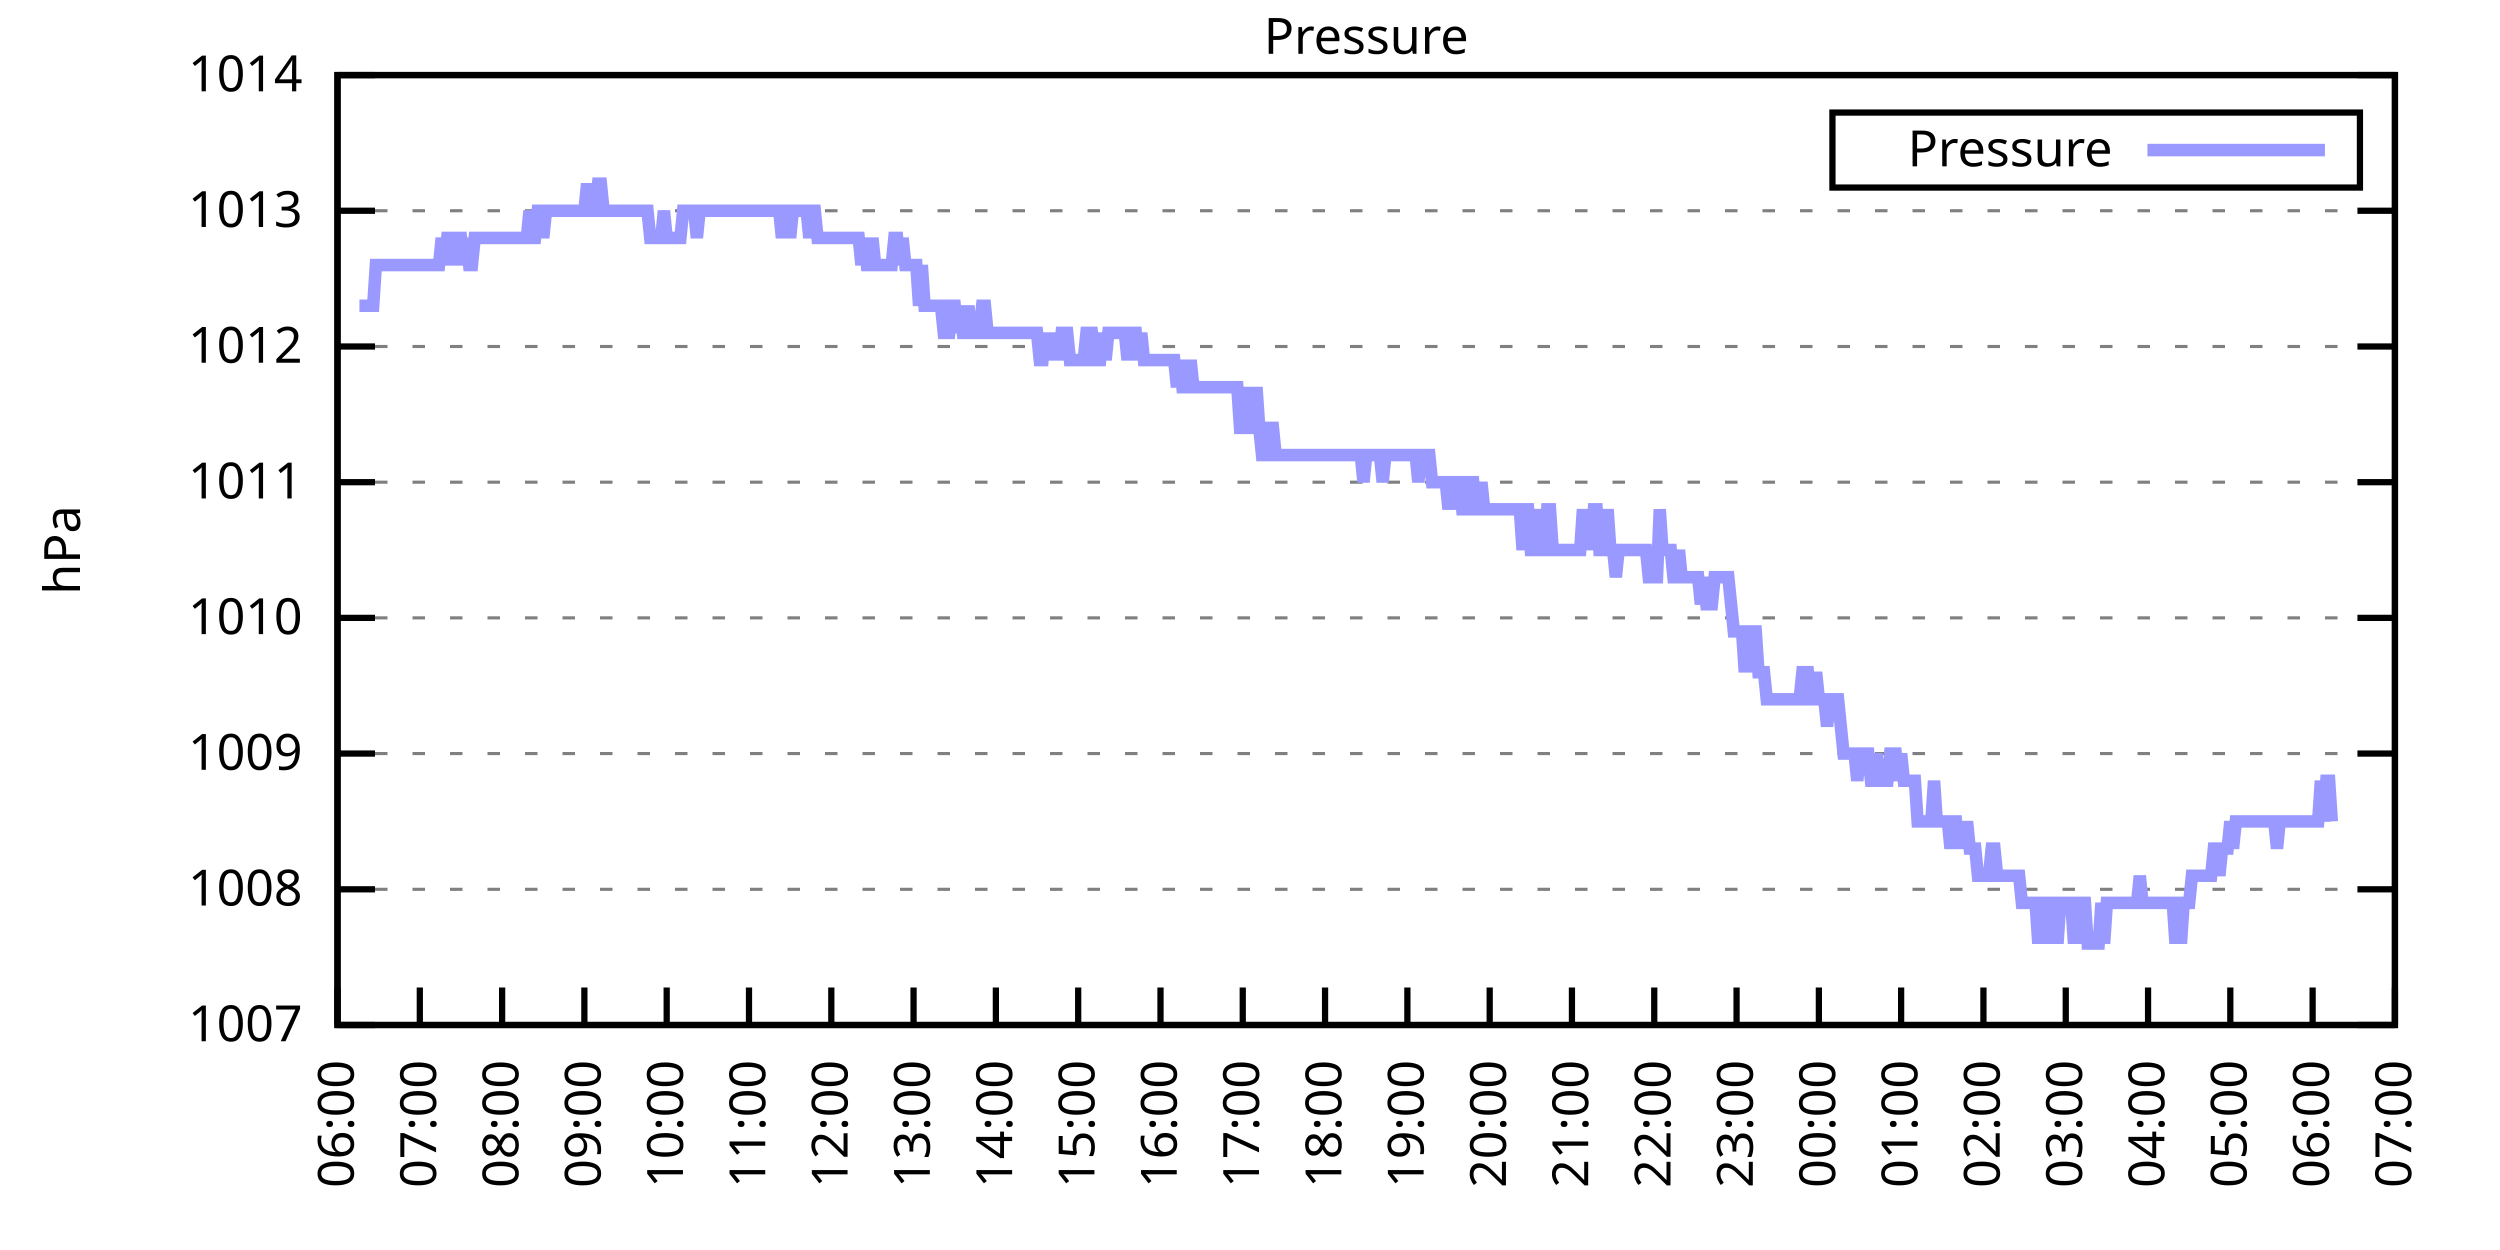
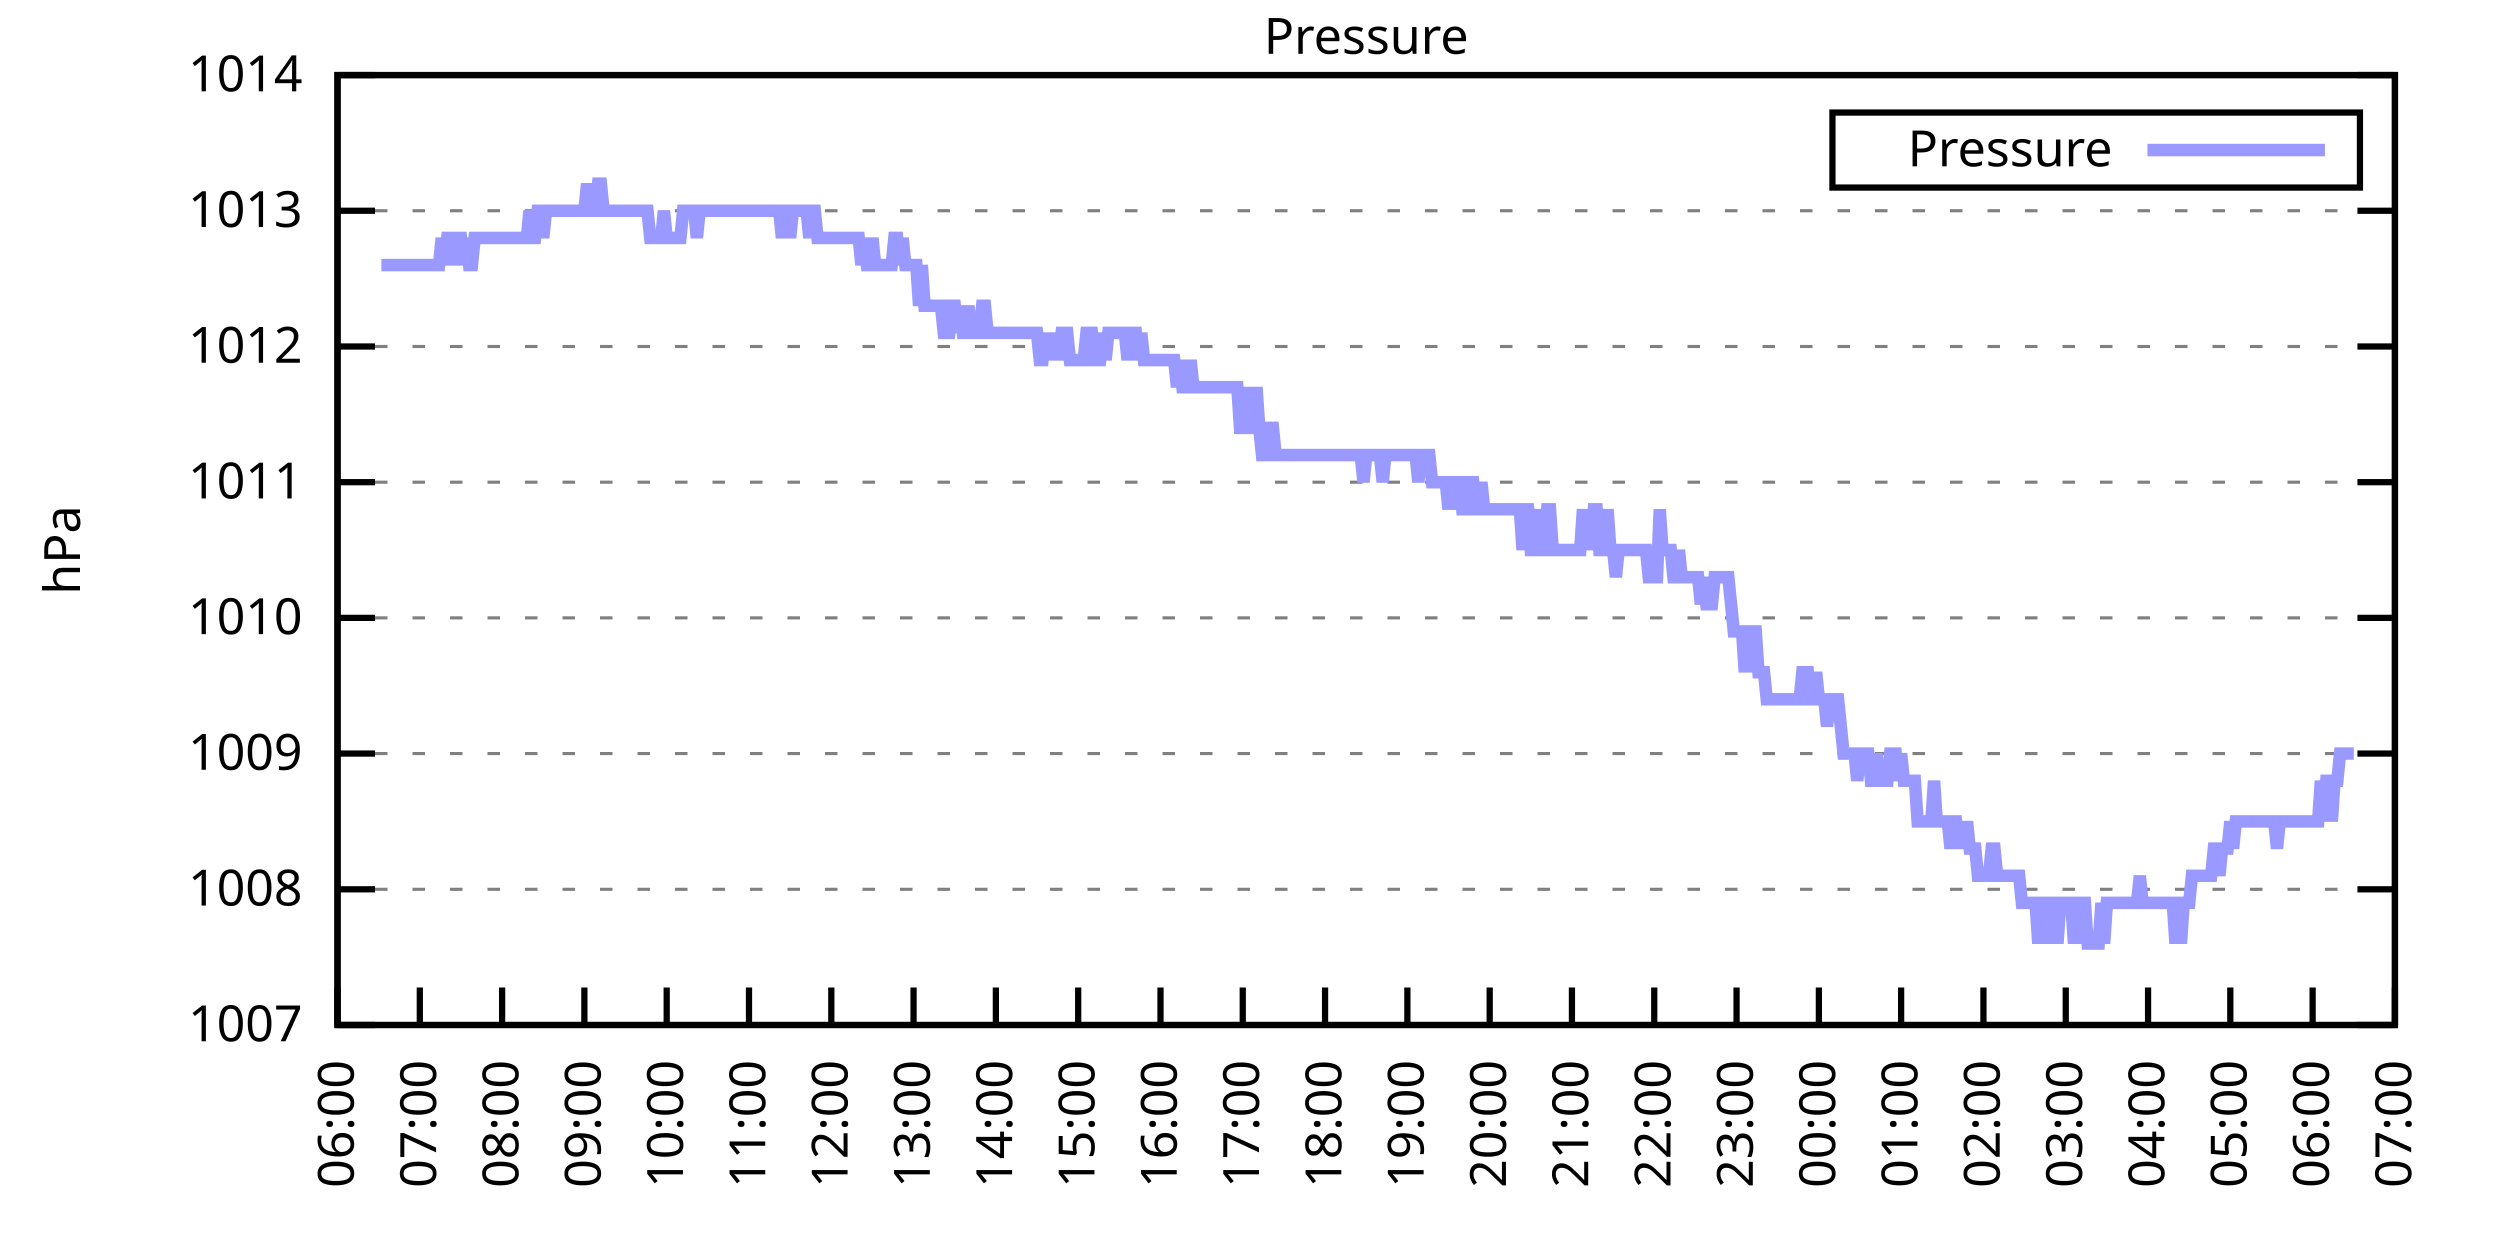
<svg xmlns="http://www.w3.org/2000/svg" xmlns:xlink="http://www.w3.org/1999/xlink" width="400" height="200" viewBox="0 0 400 200">
  <g id="gnuplot_canvas">
    <rect x="0" y="0" width="400" height="200" fill="none" />
    <defs>
      <circle id="gpDot" r="0.5" stroke-width="0.5" stroke="currentColor" />
      <path id="gpPt0" stroke-width="0.333" stroke="currentColor" d="M-1,0 h2 M0,-1 v2" />
      <path id="gpPt1" stroke-width="0.333" stroke="currentColor" d="M-1,-1 L1,1 M1,-1 L-1,1" />
      <path id="gpPt2" stroke-width="0.333" stroke="currentColor" d="M-1,0 L1,0 M0,-1 L0,1 M-1,-1 L1,1 M-1,1 L1,-1" />
      <rect id="gpPt3" stroke-width="0.333" stroke="currentColor" x="-1" y="-1" width="2" height="2" />
      <rect id="gpPt4" stroke-width="0.333" stroke="currentColor" fill="currentColor" x="-1" y="-1" width="2" height="2" />
      <circle id="gpPt5" stroke-width="0.333" stroke="currentColor" cx="0" cy="0" r="1" />
      <use xlink:href="#gpPt5" id="gpPt6" fill="currentColor" stroke="none" />
      <path id="gpPt7" stroke-width="0.333" stroke="currentColor" d="M0,-1.33 L-1.33,0.67 L1.33,0.67 z" />
      <use xlink:href="#gpPt7" id="gpPt8" fill="currentColor" stroke="none" />
      <use xlink:href="#gpPt7" id="gpPt9" stroke="currentColor" transform="rotate(180)" />
      <use xlink:href="#gpPt9" id="gpPt10" fill="currentColor" stroke="none" />
      <use xlink:href="#gpPt3" id="gpPt11" stroke="currentColor" transform="rotate(45)" />
      <use xlink:href="#gpPt11" id="gpPt12" fill="currentColor" stroke="none" />
      <path id="gpPt13" stroke-width="0.333" stroke="currentColor" d="M0,1.330 L1.265,0.411 L0.782,-1.067 L-0.782,-1.076 L-1.265,0.411 z" />
      <use xlink:href="#gpPt13" id="gpPt14" fill="currentColor" stroke="none" />
      <filter id="textbox" filterUnits="objectBoundingBox" x="0" y="0" height="1" width="1">
        <feFlood flood-color="white" flood-opacity="1" result="bgnd" />
        <feComposite in="SourceGraphic" in2="bgnd" operator="atop" />
      </filter>
      <filter id="greybox" filterUnits="objectBoundingBox" x="0" y="0" height="1" width="1">
        <feFlood flood-color="lightgrey" flood-opacity="1" result="grey" />
        <feComposite in="SourceGraphic" in2="grey" operator="atop" />
      </filter>
    </defs>
    <g fill="none" color="white" stroke="currentColor" stroke-width="1.00" stroke-linecap="butt" stroke-linejoin="miter">
</g>
    <g fill="none" color="black" stroke="currentColor" stroke-width="1.00" stroke-linecap="butt" stroke-linejoin="miter">
      <g stroke="none" shape-rendering="crispEdges">
        <polygon fill="rgb(255, 255, 255)" points="54.00,164.00 383.18,164.00 383.18,12.02 54.00,12.02 " />
      </g>
    </g>
    <g fill="none" color="black" stroke="currentColor" stroke-width="1.00" stroke-linecap="butt" stroke-linejoin="miter">
</g>
    <g fill="none" color="black" stroke="black" stroke-width="0.50" stroke-linecap="butt" stroke-linejoin="miter">
</g>
    <g fill="none" color="gray" stroke="currentColor" stroke-width="0.50" stroke-linecap="butt" stroke-linejoin="miter">
      <path stroke="gray" stroke-dasharray="2,4" class="gridline" d="M54.00,164.00 L383.19,164.00  " />
    </g>
    <g fill="none" color="gray" stroke="gray" stroke-width="1.00" stroke-linecap="butt" stroke-linejoin="miter">
</g>
    <g fill="none" color="black" stroke="currentColor" stroke-width="1.00" stroke-linecap="butt" stroke-linejoin="miter">
      <path stroke="black" d="M54.00,164.00 L60.00,164.00 M383.19,164.00 L377.19,164.00  " />
      <g transform="translate(48.40,166.60)" stroke="none" fill="black" font-family="Sans" font-size="8.00" text-anchor="end">
        <text>
          <tspan font-family="Sans"> 1007</tspan>
        </text>
      </g>
    </g>
    <g fill="none" color="black" stroke="currentColor" stroke-width="1.00" stroke-linecap="butt" stroke-linejoin="miter">
</g>
    <g fill="none" color="black" stroke="black" stroke-width="0.50" stroke-linecap="butt" stroke-linejoin="miter">
</g>
    <g fill="none" color="gray" stroke="currentColor" stroke-width="0.50" stroke-linecap="butt" stroke-linejoin="miter">
      <path stroke="gray" stroke-dasharray="2,4" class="gridline" d="M54.00,142.29 L383.19,142.29  " />
    </g>
    <g fill="none" color="gray" stroke="gray" stroke-width="1.00" stroke-linecap="butt" stroke-linejoin="miter">
</g>
    <g fill="none" color="black" stroke="currentColor" stroke-width="1.00" stroke-linecap="butt" stroke-linejoin="miter">
      <path stroke="black" d="M54.00,142.29 L60.00,142.29 M383.19,142.29 L377.19,142.29  " />
      <g transform="translate(48.40,144.89)" stroke="none" fill="black" font-family="Sans" font-size="8.00" text-anchor="end">
        <text>
          <tspan font-family="Sans"> 1008</tspan>
        </text>
      </g>
    </g>
    <g fill="none" color="black" stroke="currentColor" stroke-width="1.00" stroke-linecap="butt" stroke-linejoin="miter">
</g>
    <g fill="none" color="black" stroke="black" stroke-width="0.50" stroke-linecap="butt" stroke-linejoin="miter">
</g>
    <g fill="none" color="gray" stroke="currentColor" stroke-width="0.50" stroke-linecap="butt" stroke-linejoin="miter">
      <path stroke="gray" stroke-dasharray="2,4" class="gridline" d="M54.00,120.57 L383.19,120.57  " />
    </g>
    <g fill="none" color="gray" stroke="gray" stroke-width="1.00" stroke-linecap="butt" stroke-linejoin="miter">
</g>
    <g fill="none" color="black" stroke="currentColor" stroke-width="1.00" stroke-linecap="butt" stroke-linejoin="miter">
      <path stroke="black" d="M54.00,120.57 L60.00,120.57 M383.19,120.57 L377.19,120.57  " />
      <g transform="translate(48.40,123.17)" stroke="none" fill="black" font-family="Sans" font-size="8.00" text-anchor="end">
        <text>
          <tspan font-family="Sans"> 1009</tspan>
        </text>
      </g>
    </g>
    <g fill="none" color="black" stroke="currentColor" stroke-width="1.00" stroke-linecap="butt" stroke-linejoin="miter">
</g>
    <g fill="none" color="black" stroke="black" stroke-width="0.50" stroke-linecap="butt" stroke-linejoin="miter">
</g>
    <g fill="none" color="gray" stroke="currentColor" stroke-width="0.50" stroke-linecap="butt" stroke-linejoin="miter">
      <path stroke="gray" stroke-dasharray="2,4" class="gridline" d="M54.00,98.86 L383.19,98.86  " />
    </g>
    <g fill="none" color="gray" stroke="gray" stroke-width="1.00" stroke-linecap="butt" stroke-linejoin="miter">
</g>
    <g fill="none" color="black" stroke="currentColor" stroke-width="1.00" stroke-linecap="butt" stroke-linejoin="miter">
      <path stroke="black" d="M54.00,98.86 L60.00,98.86 M383.19,98.86 L377.19,98.86  " />
      <g transform="translate(48.40,101.46)" stroke="none" fill="black" font-family="Sans" font-size="8.00" text-anchor="end">
        <text>
          <tspan font-family="Sans"> 1010</tspan>
        </text>
      </g>
    </g>
    <g fill="none" color="black" stroke="currentColor" stroke-width="1.00" stroke-linecap="butt" stroke-linejoin="miter">
</g>
    <g fill="none" color="black" stroke="black" stroke-width="0.50" stroke-linecap="butt" stroke-linejoin="miter">
</g>
    <g fill="none" color="gray" stroke="currentColor" stroke-width="0.50" stroke-linecap="butt" stroke-linejoin="miter">
      <path stroke="gray" stroke-dasharray="2,4" class="gridline" d="M54.00,77.15 L383.19,77.15  " />
    </g>
    <g fill="none" color="gray" stroke="gray" stroke-width="1.00" stroke-linecap="butt" stroke-linejoin="miter">
</g>
    <g fill="none" color="black" stroke="currentColor" stroke-width="1.00" stroke-linecap="butt" stroke-linejoin="miter">
      <path stroke="black" d="M54.00,77.15 L60.00,77.15 M383.19,77.15 L377.19,77.15  " />
      <g transform="translate(48.40,79.75)" stroke="none" fill="black" font-family="Sans" font-size="8.00" text-anchor="end">
        <text>
          <tspan font-family="Sans"> 1011</tspan>
        </text>
      </g>
    </g>
    <g fill="none" color="black" stroke="currentColor" stroke-width="1.00" stroke-linecap="butt" stroke-linejoin="miter">
</g>
    <g fill="none" color="black" stroke="black" stroke-width="0.50" stroke-linecap="butt" stroke-linejoin="miter">
</g>
    <g fill="none" color="gray" stroke="currentColor" stroke-width="0.50" stroke-linecap="butt" stroke-linejoin="miter">
      <path stroke="gray" stroke-dasharray="2,4" class="gridline" d="M54.00,55.44 L383.19,55.44  " />
    </g>
    <g fill="none" color="gray" stroke="gray" stroke-width="1.00" stroke-linecap="butt" stroke-linejoin="miter">
</g>
    <g fill="none" color="black" stroke="currentColor" stroke-width="1.00" stroke-linecap="butt" stroke-linejoin="miter">
      <path stroke="black" d="M54.00,55.44 L60.00,55.44 M383.19,55.44 L377.19,55.44  " />
      <g transform="translate(48.40,58.04)" stroke="none" fill="black" font-family="Sans" font-size="8.00" text-anchor="end">
        <text>
          <tspan font-family="Sans"> 1012</tspan>
        </text>
      </g>
    </g>
    <g fill="none" color="black" stroke="currentColor" stroke-width="1.00" stroke-linecap="butt" stroke-linejoin="miter">
</g>
    <g fill="none" color="black" stroke="black" stroke-width="0.50" stroke-linecap="butt" stroke-linejoin="miter">
</g>
    <g fill="none" color="gray" stroke="currentColor" stroke-width="0.50" stroke-linecap="butt" stroke-linejoin="miter">
      <path stroke="gray" stroke-dasharray="2,4" class="gridline" d="M54.00,33.72 L383.19,33.72  " />
    </g>
    <g fill="none" color="gray" stroke="gray" stroke-width="1.00" stroke-linecap="butt" stroke-linejoin="miter">
</g>
    <g fill="none" color="black" stroke="currentColor" stroke-width="1.00" stroke-linecap="butt" stroke-linejoin="miter">
      <path stroke="black" d="M54.00,33.72 L60.00,33.72 M383.19,33.72 L377.19,33.72  " />
      <g transform="translate(48.40,36.32)" stroke="none" fill="black" font-family="Sans" font-size="8.00" text-anchor="end">
        <text>
          <tspan font-family="Sans"> 1013</tspan>
        </text>
      </g>
    </g>
    <g fill="none" color="black" stroke="currentColor" stroke-width="1.00" stroke-linecap="butt" stroke-linejoin="miter">
</g>
    <g fill="none" color="black" stroke="black" stroke-width="0.50" stroke-linecap="butt" stroke-linejoin="miter">
</g>
    <g fill="none" color="gray" stroke="currentColor" stroke-width="0.50" stroke-linecap="butt" stroke-linejoin="miter">
      <path stroke="gray" stroke-dasharray="2,4" class="gridline" d="M54.00,12.01 L383.19,12.01  " />
    </g>
    <g fill="none" color="gray" stroke="gray" stroke-width="1.00" stroke-linecap="butt" stroke-linejoin="miter">
</g>
    <g fill="none" color="black" stroke="currentColor" stroke-width="1.00" stroke-linecap="butt" stroke-linejoin="miter">
      <path stroke="black" d="M54.00,12.01 L60.00,12.01 M383.19,12.01 L377.19,12.01  " />
      <g transform="translate(48.40,14.61)" stroke="none" fill="black" font-family="Sans" font-size="8.00" text-anchor="end">
        <text>
          <tspan font-family="Sans"> 1014</tspan>
        </text>
      </g>
    </g>
    <g fill="none" color="black" stroke="currentColor" stroke-width="1.00" stroke-linecap="butt" stroke-linejoin="miter">
      <path stroke="black" d="M54.00,164.00 L54.00,158.00  " />
      <g transform="translate(56.60,169.60) rotate(270.00)" stroke="none" fill="black" font-family="Sans" font-size="8.00" text-anchor="end">
        <text>
          <tspan font-family="Sans">06:00</tspan>
        </text>
      </g>
    </g>
    <g fill="none" color="black" stroke="currentColor" stroke-width="1.00" stroke-linecap="butt" stroke-linejoin="miter">
      <path stroke="black" d="M67.17,164.00 L67.17,158.00  " />
      <g transform="translate(69.77,169.60) rotate(270.00)" stroke="none" fill="black" font-family="Sans" font-size="8.00" text-anchor="end">
        <text>
          <tspan font-family="Sans">07:00</tspan>
        </text>
      </g>
    </g>
    <g fill="none" color="black" stroke="currentColor" stroke-width="1.00" stroke-linecap="butt" stroke-linejoin="miter">
      <path stroke="black" d="M80.34,164.00 L80.34,158.00  " />
      <g transform="translate(82.94,169.60) rotate(270.00)" stroke="none" fill="black" font-family="Sans" font-size="8.00" text-anchor="end">
        <text>
          <tspan font-family="Sans">08:00</tspan>
        </text>
      </g>
    </g>
    <g fill="none" color="black" stroke="currentColor" stroke-width="1.00" stroke-linecap="butt" stroke-linejoin="miter">
      <path stroke="black" d="M93.50,164.00 L93.50,158.00  " />
      <g transform="translate(96.10,169.60) rotate(270.00)" stroke="none" fill="black" font-family="Sans" font-size="8.00" text-anchor="end">
        <text>
          <tspan font-family="Sans">09:00</tspan>
        </text>
      </g>
    </g>
    <g fill="none" color="black" stroke="currentColor" stroke-width="1.00" stroke-linecap="butt" stroke-linejoin="miter">
      <path stroke="black" d="M106.67,164.00 L106.67,158.00  " />
      <g transform="translate(109.27,169.60) rotate(270.00)" stroke="none" fill="black" font-family="Sans" font-size="8.00" text-anchor="end">
        <text>
          <tspan font-family="Sans">10:00</tspan>
        </text>
      </g>
    </g>
    <g fill="none" color="black" stroke="currentColor" stroke-width="1.00" stroke-linecap="butt" stroke-linejoin="miter">
      <path stroke="black" d="M119.84,164.00 L119.84,158.00  " />
      <g transform="translate(122.44,169.60) rotate(270.00)" stroke="none" fill="black" font-family="Sans" font-size="8.00" text-anchor="end">
        <text>
          <tspan font-family="Sans">11:00</tspan>
        </text>
      </g>
    </g>
    <g fill="none" color="black" stroke="currentColor" stroke-width="1.00" stroke-linecap="butt" stroke-linejoin="miter">
      <path stroke="black" d="M133.01,164.00 L133.01,158.00  " />
      <g transform="translate(135.61,169.60) rotate(270.00)" stroke="none" fill="black" font-family="Sans" font-size="8.00" text-anchor="end">
        <text>
          <tspan font-family="Sans">12:00</tspan>
        </text>
      </g>
    </g>
    <g fill="none" color="black" stroke="currentColor" stroke-width="1.00" stroke-linecap="butt" stroke-linejoin="miter">
      <path stroke="black" d="M146.17,164.00 L146.17,158.00  " />
      <g transform="translate(148.77,169.60) rotate(270.00)" stroke="none" fill="black" font-family="Sans" font-size="8.00" text-anchor="end">
        <text>
          <tspan font-family="Sans">13:00</tspan>
        </text>
      </g>
    </g>
    <g fill="none" color="black" stroke="currentColor" stroke-width="1.00" stroke-linecap="butt" stroke-linejoin="miter">
      <path stroke="black" d="M159.34,164.00 L159.34,158.00  " />
      <g transform="translate(161.94,169.60) rotate(270.00)" stroke="none" fill="black" font-family="Sans" font-size="8.00" text-anchor="end">
        <text>
          <tspan font-family="Sans">14:00</tspan>
        </text>
      </g>
    </g>
    <g fill="none" color="black" stroke="currentColor" stroke-width="1.00" stroke-linecap="butt" stroke-linejoin="miter">
      <path stroke="black" d="M172.51,164.00 L172.51,158.00  " />
      <g transform="translate(175.11,169.60) rotate(270.00)" stroke="none" fill="black" font-family="Sans" font-size="8.00" text-anchor="end">
        <text>
          <tspan font-family="Sans">15:00</tspan>
        </text>
      </g>
    </g>
    <g fill="none" color="black" stroke="currentColor" stroke-width="1.00" stroke-linecap="butt" stroke-linejoin="miter">
      <path stroke="black" d="M185.68,164.00 L185.68,158.00  " />
      <g transform="translate(188.28,169.60) rotate(270.00)" stroke="none" fill="black" font-family="Sans" font-size="8.00" text-anchor="end">
        <text>
          <tspan font-family="Sans">16:00</tspan>
        </text>
      </g>
    </g>
    <g fill="none" color="black" stroke="currentColor" stroke-width="1.00" stroke-linecap="butt" stroke-linejoin="miter">
      <path stroke="black" d="M198.84,164.00 L198.84,158.00  " />
      <g transform="translate(201.44,169.60) rotate(270.00)" stroke="none" fill="black" font-family="Sans" font-size="8.00" text-anchor="end">
        <text>
          <tspan font-family="Sans">17:00</tspan>
        </text>
      </g>
    </g>
    <g fill="none" color="black" stroke="currentColor" stroke-width="1.00" stroke-linecap="butt" stroke-linejoin="miter">
      <path stroke="black" d="M212.01,164.00 L212.01,158.00  " />
      <g transform="translate(214.61,169.60) rotate(270.00)" stroke="none" fill="black" font-family="Sans" font-size="8.00" text-anchor="end">
        <text>
          <tspan font-family="Sans">18:00</tspan>
        </text>
      </g>
    </g>
    <g fill="none" color="black" stroke="currentColor" stroke-width="1.00" stroke-linecap="butt" stroke-linejoin="miter">
      <path stroke="black" d="M225.18,164.00 L225.18,158.00  " />
      <g transform="translate(227.78,169.60) rotate(270.00)" stroke="none" fill="black" font-family="Sans" font-size="8.00" text-anchor="end">
        <text>
          <tspan font-family="Sans">19:00</tspan>
        </text>
      </g>
    </g>
    <g fill="none" color="black" stroke="currentColor" stroke-width="1.00" stroke-linecap="butt" stroke-linejoin="miter">
      <path stroke="black" d="M238.35,164.00 L238.35,158.00  " />
      <g transform="translate(240.95,169.60) rotate(270.00)" stroke="none" fill="black" font-family="Sans" font-size="8.00" text-anchor="end">
        <text>
          <tspan font-family="Sans">20:00</tspan>
        </text>
      </g>
    </g>
    <g fill="none" color="black" stroke="currentColor" stroke-width="1.00" stroke-linecap="butt" stroke-linejoin="miter">
      <path stroke="black" d="M251.51,164.00 L251.51,158.00  " />
      <g transform="translate(254.11,169.60) rotate(270.00)" stroke="none" fill="black" font-family="Sans" font-size="8.00" text-anchor="end">
        <text>
          <tspan font-family="Sans">21:00</tspan>
        </text>
      </g>
    </g>
    <g fill="none" color="black" stroke="currentColor" stroke-width="1.00" stroke-linecap="butt" stroke-linejoin="miter">
      <path stroke="black" d="M264.68,164.00 L264.68,158.00  " />
      <g transform="translate(267.28,169.60) rotate(270.00)" stroke="none" fill="black" font-family="Sans" font-size="8.00" text-anchor="end">
        <text>
          <tspan font-family="Sans">22:00</tspan>
        </text>
      </g>
    </g>
    <g fill="none" color="black" stroke="currentColor" stroke-width="1.00" stroke-linecap="butt" stroke-linejoin="miter">
      <path stroke="black" d="M277.85,164.00 L277.85,158.00  " />
      <g transform="translate(280.45,169.60) rotate(270.00)" stroke="none" fill="black" font-family="Sans" font-size="8.00" text-anchor="end">
        <text>
          <tspan font-family="Sans">23:00</tspan>
        </text>
      </g>
    </g>
    <g fill="none" color="black" stroke="currentColor" stroke-width="1.00" stroke-linecap="butt" stroke-linejoin="miter">
      <path stroke="black" d="M291.02,164.00 L291.02,158.00  " />
      <g transform="translate(293.62,169.60) rotate(270.00)" stroke="none" fill="black" font-family="Sans" font-size="8.00" text-anchor="end">
        <text>
          <tspan font-family="Sans">00:00</tspan>
        </text>
      </g>
    </g>
    <g fill="none" color="black" stroke="currentColor" stroke-width="1.00" stroke-linecap="butt" stroke-linejoin="miter">
      <path stroke="black" d="M304.18,164.00 L304.18,158.00  " />
      <g transform="translate(306.78,169.60) rotate(270.00)" stroke="none" fill="black" font-family="Sans" font-size="8.00" text-anchor="end">
        <text>
          <tspan font-family="Sans">01:00</tspan>
        </text>
      </g>
    </g>
    <g fill="none" color="black" stroke="currentColor" stroke-width="1.00" stroke-linecap="butt" stroke-linejoin="miter">
      <path stroke="black" d="M317.35,164.00 L317.35,158.00  " />
      <g transform="translate(319.95,169.60) rotate(270.00)" stroke="none" fill="black" font-family="Sans" font-size="8.00" text-anchor="end">
        <text>
          <tspan font-family="Sans">02:00</tspan>
        </text>
      </g>
    </g>
    <g fill="none" color="black" stroke="currentColor" stroke-width="1.00" stroke-linecap="butt" stroke-linejoin="miter">
      <path stroke="black" d="M330.52,164.00 L330.52,158.00  " />
      <g transform="translate(333.12,169.60) rotate(270.00)" stroke="none" fill="black" font-family="Sans" font-size="8.00" text-anchor="end">
        <text>
          <tspan font-family="Sans">03:00</tspan>
        </text>
      </g>
    </g>
    <g fill="none" color="black" stroke="currentColor" stroke-width="1.00" stroke-linecap="butt" stroke-linejoin="miter">
      <path stroke="black" d="M343.69,164.00 L343.69,158.00  " />
      <g transform="translate(346.29,169.60) rotate(270.00)" stroke="none" fill="black" font-family="Sans" font-size="8.00" text-anchor="end">
        <text>
          <tspan font-family="Sans">04:00</tspan>
        </text>
      </g>
    </g>
    <g fill="none" color="black" stroke="currentColor" stroke-width="1.00" stroke-linecap="butt" stroke-linejoin="miter">
      <path stroke="black" d="M356.85,164.00 L356.85,158.00  " />
      <g transform="translate(359.45,169.60) rotate(270.00)" stroke="none" fill="black" font-family="Sans" font-size="8.00" text-anchor="end">
        <text>
          <tspan font-family="Sans">05:00</tspan>
        </text>
      </g>
    </g>
    <g fill="none" color="black" stroke="currentColor" stroke-width="1.00" stroke-linecap="butt" stroke-linejoin="miter">
      <path stroke="black" d="M370.02,164.00 L370.02,158.00  " />
      <g transform="translate(372.62,169.60) rotate(270.00)" stroke="none" fill="black" font-family="Sans" font-size="8.00" text-anchor="end">
        <text>
          <tspan font-family="Sans">06:00</tspan>
        </text>
      </g>
    </g>
    <g fill="none" color="black" stroke="currentColor" stroke-width="1.00" stroke-linecap="butt" stroke-linejoin="miter">
      <path stroke="black" d="M383.19,164.00 L383.19,158.00  " />
      <g transform="translate(385.79,169.60) rotate(270.00)" stroke="none" fill="black" font-family="Sans" font-size="8.00" text-anchor="end">
        <text>
          <tspan font-family="Sans">07:00</tspan>
        </text>
      </g>
    </g>
    <g fill="none" color="black" stroke="currentColor" stroke-width="1.00" stroke-linecap="butt" stroke-linejoin="miter">
</g>
    <g fill="none" color="black" stroke="currentColor" stroke-width="1.00" stroke-linecap="butt" stroke-linejoin="miter">
      <path stroke="black" d="M54.00,12.01 L54.00,164.00 L383.19,164.00 L383.19,12.01 L54.00,12.01 Z  " />
    </g>
    <g fill="none" color="black" stroke="currentColor" stroke-width="1.00" stroke-linecap="butt" stroke-linejoin="miter">
</g>
    <g fill="none" color="black" stroke="currentColor" stroke-width="1.00" stroke-linecap="butt" stroke-linejoin="miter">
      <path stroke="black" d="M293.19,30.01 L293.19,18.01 L377.59,18.01 L377.59,30.01 L293.19,30.01 Z  " />
    </g>
    <g id="Pressure_plot_1">
      <g fill="none" color="white" stroke="black" stroke-width="2.00" stroke-linecap="butt" stroke-linejoin="miter">
</g>
      <g fill="none" color="black" stroke="currentColor" stroke-width="2.00" stroke-linecap="butt" stroke-linejoin="miter">
        <g transform="translate(337.99,26.61)" stroke="none" fill="black" font-family="Sans" font-size="8.00" text-anchor="end">
          <text>
            <tspan font-family="Sans">Pressure</tspan>
          </text>
        </g>
      </g>
      <g fill="none" color="black" stroke="currentColor" stroke-width="2.00" stroke-linecap="butt" stroke-linejoin="miter">
-         <path stroke="rgb(153, 153, 255)" d="M343.59,24.01 L371.99,24.01 M57.51,48.92 L57.95,48.92 L58.39,48.92 L58.83,48.92 L59.27,48.92 L59.71,48.92   L60.14,42.41 L60.58,42.41 L61.02,42.41 L61.46,42.41 L61.90,42.41 L62.34,42.41 L62.78,42.41 L63.22,42.41   L63.66,42.41 L64.10,42.41 L64.53,42.41 L64.97,42.41 L65.41,42.41 L65.85,42.41 L66.29,42.41 L66.73,42.41   L67.17,42.41 L67.61,42.41 L68.05,42.41 L68.48,42.41 L68.92,42.41 L69.36,42.41 L69.80,42.41 L70.24,42.41   L70.68,38.07 L71.12,42.41 L71.56,38.07 L72.00,38.07 L72.43,38.07 L72.87,42.41 L73.31,38.07 L73.75,38.07   L74.19,42.41 L74.63,38.07 L75.07,42.41 L75.51,42.41 L75.95,38.07 L76.38,38.07 L76.82,38.07 L77.26,38.07   L77.70,38.07 L78.14,38.07 L78.58,38.07 L79.02,38.07 L79.46,38.07 L79.90,38.07 L80.34,38.07 L80.77,38.07   L81.21,38.07 L81.65,38.07 L82.09,38.07 L82.53,38.07 L82.97,38.07 L83.41,38.07 L83.85,38.07 L84.29,38.07   L84.72,33.72 L85.16,38.07 L85.60,38.07 L86.04,33.72 L86.48,33.72 L86.92,38.07 L87.36,33.72 L87.80,33.72   L88.24,33.72 L88.67,33.72 L89.11,33.72 L89.55,33.72 L89.99,33.72 L90.43,33.72 L90.87,33.72 L91.31,33.72   L91.75,33.72 L92.19,33.72 L92.62,33.72 L93.06,33.72 L93.50,33.72 L93.94,29.38 L94.38,33.72 L94.82,33.72   L95.26,33.72 L95.70,29.38 L96.14,29.38 L96.58,33.72 L97.01,33.72 L97.45,33.72 L97.89,33.72 L98.33,33.72   L98.77,33.72 L99.21,33.72 L99.65,33.72 L100.09,33.72 L100.53,33.72 L100.96,33.72 L101.40,33.72 L101.84,33.72   L102.28,33.72 L102.72,33.72 L103.16,33.72 L103.60,33.72 L104.04,38.07 L104.48,38.07 L104.91,38.07 L105.35,38.07   L105.79,38.07 L106.23,33.72 L106.67,38.07 L107.11,38.07 L107.55,38.07 L107.99,38.07 L108.43,38.07 L108.87,38.07   L109.30,33.72 L109.74,33.72 L110.18,33.72 L110.62,33.72 L111.06,33.72 L111.50,38.07 L111.94,33.72 L112.38,33.72   L112.82,33.72 L113.25,33.72 L113.69,33.72 L114.13,33.72 L114.57,33.72 L115.01,33.72 L115.45,33.72 L115.89,33.72   L116.33,33.72 L116.77,33.72 L117.20,33.72 L117.64,33.72 L118.08,33.72 L118.52,33.72 L118.96,33.72 L119.40,33.72   L119.84,33.72 L120.28,33.72 L120.72,33.72 L121.15,33.72 L121.59,33.72 L122.03,33.72 L122.47,33.72 L122.91,33.72   L123.35,33.72 L123.79,33.72 L124.23,33.72 L124.67,33.72 L125.11,38.07 L125.54,33.72 L125.98,33.72 L126.42,38.07   L126.86,33.72 L127.30,33.72 L127.74,33.72 L128.18,33.72 L128.62,33.72 L129.06,33.72 L129.49,38.07 L129.93,33.72   L130.37,33.72 L130.81,38.07 L131.25,38.07 L131.69,38.07 L132.13,38.07 L132.57,38.07 L133.01,38.07 L133.44,38.07   L133.88,38.07 L134.32,38.07 L134.76,38.07 L135.20,38.07 L135.64,38.07 L136.08,38.07 L136.52,38.07 L136.96,38.07   L137.39,38.07 L137.83,42.41 L138.27,38.07 L138.71,42.41 L139.15,42.41 L139.59,38.07 L140.03,42.41 L140.47,42.41   L140.91,42.41 L141.35,42.41 L141.78,42.41 L142.22,42.41 L142.66,42.41 L143.10,38.07 L143.54,38.07 L143.98,42.41   L144.42,38.07 L144.86,42.41 L145.30,42.41 L145.73,42.41 L146.17,42.41 L146.61,42.41 L147.05,48.92 L147.49,42.41   L147.93,48.92 L148.37,48.92 L148.81,48.92 L149.25,48.92 L149.68,48.92 L150.12,48.92 L150.56,48.92 L151.00,53.26   L151.44,53.26 L151.88,53.26 L152.32,48.92 L152.76,48.92 L153.20,53.26 L153.63,48.92 L154.07,53.26 L154.51,53.26   L154.95,48.92 L155.39,53.26 L155.83,53.26 L156.27,53.26 L156.71,53.26 L157.15,48.92 L157.59,48.92 L158.02,53.26   L158.46,53.26 L158.90,53.26 L159.34,53.26 L159.78,53.26 L160.22,53.26 L160.66,53.26 L161.10,53.26 L161.54,53.26   L161.97,53.26 L162.41,53.26 L162.85,53.26 L163.29,53.26 L163.73,53.26 L164.17,53.26 L164.61,53.26 L165.05,53.26   L165.49,53.26 L165.92,53.26 L166.36,57.61 L166.80,57.61 L167.24,53.26 L167.68,57.61 L168.12,53.26 L168.56,57.61   L169.00,53.26 L169.44,57.61 L169.87,53.26 L170.31,53.26 L170.75,53.26 L171.19,57.61 L171.63,57.61 L172.07,57.61   L172.51,57.61 L172.95,57.61 L173.39,57.61 L173.83,53.26 L174.26,53.26 L174.70,53.26 L175.14,57.61 L175.58,57.61   L176.02,57.61 L176.46,53.26 L176.90,57.61 L177.34,53.26 L177.78,53.26 L178.21,53.26 L178.65,53.26 L179.09,53.26   L179.53,53.26 L179.97,53.26 L180.41,57.61 L180.85,53.26 L181.29,53.26 L181.73,53.26 L182.16,57.61 L182.60,53.26   L183.04,57.61 L183.48,57.61 L183.92,57.61 L184.36,57.61 L184.80,57.61 L185.24,57.61 L185.68,57.61 L186.11,57.61   L186.55,57.61 L186.99,57.61 L187.43,57.61 L187.87,57.61 L188.31,61.95 L188.75,57.61 L189.19,61.95 L189.63,61.95   L190.07,61.95 L190.50,57.61 L190.94,61.95 L191.38,61.95 L191.82,61.95 L192.26,61.95 L192.70,61.95 L193.14,61.95   L193.58,61.95 L194.02,61.95 L194.45,61.95 L194.89,61.95 L195.33,61.95 L195.77,61.95 L196.21,61.95 L196.65,61.95   L197.09,61.95 L197.53,61.95 L197.97,61.95 L198.40,68.46 L198.84,68.46 L199.28,68.46 L199.72,61.95 L200.16,68.46   L200.60,68.46 L201.04,61.95 L201.48,68.46 L201.92,72.81 L202.35,72.81 L202.79,72.81 L203.23,68.46 L203.67,68.46   L204.11,72.81 L204.55,72.81 L204.99,72.81 L205.43,72.81 L205.87,72.81 L206.31,72.81 L206.74,72.81 L207.18,72.81   L207.62,72.81 L208.06,72.81 L208.50,72.81 L208.94,72.81 L209.38,72.81 L209.82,72.81 L210.26,72.81 L210.69,72.81   L211.13,72.81 L211.57,72.81 L212.01,72.81 L212.45,72.81 L212.89,72.81 L213.33,72.81 L213.77,72.81 L214.21,72.81   L214.64,72.81 L215.08,72.81 L215.52,72.81 L215.96,72.81 L216.40,72.81 L216.84,72.81 L217.28,72.81 L217.72,72.81   L218.16,77.15 L218.60,72.81 L219.03,72.81 L219.47,72.81 L219.91,72.81 L220.35,72.81 L220.79,72.81 L221.23,77.15   L221.67,72.81 L222.11,72.81 L222.55,72.81 L222.98,72.81 L223.42,72.81 L223.86,72.81 L224.30,72.81 L224.74,72.81   L225.18,72.81 L225.62,72.81 L226.06,72.81 L226.50,72.81 L226.93,77.15 L227.37,72.81 L227.81,72.81 L228.25,72.81   L228.69,72.81 L229.13,77.15 L229.57,77.15 L230.01,77.15 L230.45,77.15 L230.88,77.15 L231.32,77.15 L231.76,81.49   L232.20,77.15 L232.64,81.49 L233.08,77.15 L233.52,77.15 L233.96,81.49 L234.40,81.49 L234.84,81.49 L235.27,77.15   L235.71,77.15 L236.15,81.49 L236.59,81.49 L237.03,77.15 L237.47,81.49 L237.91,81.49 L238.35,81.49 L238.79,81.49   L239.22,81.49 L239.66,81.49 L240.10,81.49 L240.54,81.49 L240.98,81.49 L241.42,81.49 L241.86,81.49 L242.30,81.49   L242.74,81.49 L243.17,81.49 L243.61,88.00 L244.05,81.49 L244.49,81.49 L244.93,88.00 L245.37,88.00 L245.81,81.49   L246.25,88.00 L246.69,88.00 L247.12,88.00 L247.56,81.49 L248.00,81.49 L248.44,88.00 L248.88,88.00 L249.32,88.00   L249.76,88.00 L250.20,88.00 L250.64,88.00 L251.08,88.00 L251.51,88.00 L251.95,88.00 L252.39,88.00 L252.83,88.00   L253.27,81.49 L253.71,88.00 L254.15,81.49 L254.59,88.00 L255.03,81.49 L255.46,81.49 L255.90,88.00 L256.34,88.00   L256.78,88.00 L257.22,81.49 L257.66,88.00 L258.10,88.00 L258.54,92.35 L258.98,88.00 L259.41,88.00 L259.85,88.00   L260.29,88.00 L260.73,88.00 L261.17,88.00 L261.61,88.00 L262.05,88.00 L262.49,88.00 L262.93,88.00 L263.36,88.00   L263.80,92.35 L264.24,92.35 L264.68,92.35 L265.12,92.35 L265.56,81.49 L266.00,88.00 L266.44,88.00 L266.88,88.00   L267.32,88.00 L267.75,92.35 L268.19,92.35 L268.63,88.00 L269.07,92.35 L269.51,92.35 L269.95,92.35 L270.39,92.35   L270.83,92.35 L271.27,92.35 L271.70,92.35 L272.14,96.69 L272.58,92.35 L273.02,96.69 L273.46,96.69 L273.90,96.69   L274.34,92.35 L274.78,92.35 L275.22,92.35 L275.65,92.35 L276.09,92.35 L276.53,92.35 L276.97,96.69 L277.41,101.03   L277.85,101.03 L278.29,101.03 L278.73,101.03 L279.17,107.55 L279.60,101.03 L280.04,107.55 L280.48,101.03 L280.92,101.03   L281.36,107.55 L281.80,107.55 L282.24,107.55 L282.68,111.89 L283.12,111.89 L283.56,111.89 L283.99,111.89 L284.43,111.89   L284.87,111.89 L285.31,111.89 L285.75,111.89 L286.19,111.89 L286.63,111.89 L287.07,111.89 L287.51,111.89 L287.94,111.89   L288.38,107.55 L288.82,107.55 L289.26,107.55 L289.70,111.89 L290.14,111.89 L290.58,107.55 L291.02,111.89 L291.46,111.89   L291.89,111.89 L292.33,116.23 L292.77,111.89 L293.21,111.89 L293.65,111.89 L294.09,111.89 L294.53,116.23 L294.97,120.57   L295.41,120.57 L295.84,120.57 L296.28,120.57 L296.72,120.57 L297.16,124.92 L297.60,120.57 L298.04,120.57 L298.48,120.57   L298.92,120.57 L299.36,124.92 L299.80,124.92 L300.23,120.57 L300.67,124.92 L301.11,124.92 L301.55,124.92 L301.99,124.92   L302.43,120.57 L302.87,120.57 L303.31,120.57 L303.75,124.92 L304.18,120.57 L304.62,124.92 L305.06,124.92 L305.50,124.92   L305.94,124.92 L306.38,124.92 L306.82,131.43 L307.26,131.43 L307.70,131.43 L308.13,131.43 L308.57,131.43 L309.01,131.43   L309.45,124.92 L309.89,131.43 L310.33,131.43 L310.77,131.43 L311.21,131.43 L311.65,131.43 L312.08,135.77 L312.52,131.43   L312.96,131.43 L313.40,135.77 L313.84,131.43 L314.28,135.77 L314.72,131.43 L315.16,135.77 L315.60,135.77 L316.04,135.77   L316.47,140.12 L316.91,140.12 L317.35,140.12 L317.79,140.12 L318.23,140.12 L318.67,135.77 L319.11,135.77 L319.55,140.12   L319.99,140.12 L320.42,140.12 L320.86,140.12 L321.30,140.12 L321.74,140.12 L322.18,140.12 L322.62,140.12 L323.06,140.12   L323.50,144.46 L323.94,144.46 L324.37,144.46 L324.81,144.46 L325.25,144.46 L325.69,144.46 L326.13,150.97 L326.57,144.46   L327.01,144.46 L327.45,150.97 L327.89,144.46 L328.33,144.46 L328.76,144.46 L329.20,150.97 L329.64,144.46 L330.08,144.46   L330.52,144.46 L330.96,144.46 L331.40,144.46 L331.84,150.97 L332.28,144.46 L332.71,150.97 L333.15,144.46 L333.59,144.46   L334.03,150.97 L334.47,150.97 L334.91,150.97 L335.35,150.97 L335.79,150.97 L336.23,144.46 L336.66,150.97 L337.10,144.46   L337.54,144.46 L337.98,144.46 L338.42,144.46 L338.86,144.46 L339.30,144.46 L339.74,144.46 L340.18,144.46 L340.61,144.46   L341.05,144.46 L341.49,144.46 L341.93,144.46 L342.37,140.12 L342.81,144.46 L343.25,144.46 L343.69,144.46 L344.13,144.46   L344.57,144.46 L345.00,144.46 L345.44,144.46 L345.88,144.46 L346.32,144.46 L346.76,144.46 L347.20,144.46 L347.64,144.46   L348.08,150.97 L348.52,144.46 L348.95,150.97 L349.39,144.46 L349.83,144.46 L350.27,144.46 L350.71,140.12 L351.15,140.12   L351.59,140.12 L352.03,140.12 L352.47,140.12 L352.90,140.12 L353.34,140.12 L353.78,140.12 L354.22,135.77 L354.66,135.77   L355.10,140.12 L355.54,135.77 L355.98,135.77 L356.42,135.77 L356.85,131.43 L357.29,135.77 L357.73,131.43 L358.17,131.43   L358.61,131.43 L359.05,131.43 L359.49,131.43 L359.93,131.43 L360.37,131.43 L360.81,131.43 L361.24,131.43 L361.68,131.43   L362.12,131.43 L362.56,131.43 L363.00,131.43 L363.44,131.43 L363.88,131.43 L364.32,135.77 L364.76,131.43 L365.19,131.43   L365.63,131.43 L366.07,131.43 L366.51,131.43 L366.95,131.43 L367.39,131.43 L367.83,131.43 L368.27,131.43 L368.71,131.43   L369.14,131.43 L369.58,131.43 L370.02,131.43 L370.46,131.43 L370.90,131.43 L371.34,124.92 L371.78,131.43 L372.22,124.92   L372.66,124.92 L373.09,131.43  " />
+         <path stroke="rgb(153, 153, 255)" d="M343.59,24.01 L371.99,24.01 M61.02,42.41 L61.46,42.41 L61.90,42.41 L62.34,42.41 L62.78,42.41 L63.22,42.41   L63.66,42.41 L64.10,42.41 L64.53,42.41 L64.97,42.41 L65.41,42.41 L65.85,42.41 L66.29,42.41 L66.73,42.41   L67.17,42.41 L67.61,42.41 L68.05,42.41 L68.48,42.41 L68.92,42.41 L69.36,42.41 L69.80,42.41 L70.24,42.41   L70.68,38.07 L71.12,42.41 L71.56,38.07 L72.00,38.07 L72.43,38.07 L72.87,42.41 L73.31,38.07 L73.75,38.07   L74.19,42.41 L74.63,38.07 L75.07,42.41 L75.51,42.41 L75.95,38.07 L76.38,38.07 L76.82,38.07 L77.26,38.07   L77.70,38.07 L78.14,38.07 L78.58,38.07 L79.02,38.07 L79.46,38.07 L79.90,38.07 L80.34,38.07 L80.77,38.07   L81.21,38.07 L81.65,38.07 L82.09,38.07 L82.53,38.07 L82.97,38.07 L83.41,38.07 L83.85,38.07 L84.29,38.07   L84.72,33.72 L85.16,38.07 L85.60,38.07 L86.04,33.72 L86.48,33.72 L86.92,38.07 L87.36,33.72 L87.80,33.72   L88.24,33.72 L88.67,33.72 L89.11,33.72 L89.55,33.72 L89.99,33.72 L90.43,33.72 L90.87,33.72 L91.31,33.72   L91.75,33.72 L92.19,33.72 L92.62,33.72 L93.06,33.72 L93.50,33.72 L93.94,29.38 L94.38,33.72 L94.82,33.72   L95.26,33.72 L95.70,29.38 L96.14,29.38 L96.58,33.72 L97.01,33.72 L97.45,33.72 L97.89,33.72 L98.33,33.72   L98.77,33.72 L99.21,33.72 L99.65,33.72 L100.09,33.72 L100.53,33.72 L100.96,33.72 L101.40,33.72 L101.84,33.72   L102.28,33.72 L102.72,33.72 L103.16,33.72 L103.60,33.72 L104.04,38.07 L104.48,38.07 L104.91,38.07 L105.35,38.07   L105.79,38.07 L106.23,33.72 L106.67,38.07 L107.11,38.07 L107.55,38.07 L107.99,38.07 L108.43,38.07 L108.87,38.07   L109.30,33.72 L109.74,33.72 L110.18,33.72 L110.62,33.72 L111.06,33.72 L111.50,38.07 L111.94,33.72 L112.38,33.72   L112.82,33.72 L113.25,33.72 L113.69,33.72 L114.13,33.72 L114.57,33.72 L115.01,33.72 L115.45,33.72 L115.89,33.72   L116.33,33.72 L116.77,33.72 L117.20,33.72 L117.64,33.72 L118.08,33.72 L118.52,33.72 L118.96,33.72 L119.40,33.72   L119.84,33.72 L120.28,33.72 L120.72,33.72 L121.15,33.72 L121.59,33.72 L122.03,33.72 L122.47,33.72 L122.91,33.72   L123.35,33.72 L123.79,33.72 L124.23,33.72 L124.67,33.72 L125.11,38.07 L125.54,33.72 L125.98,33.72 L126.42,38.07   L126.86,33.72 L127.30,33.72 L127.74,33.72 L128.18,33.72 L128.62,33.72 L129.06,33.72 L129.49,38.07 L129.93,33.72   L130.37,33.72 L130.81,38.07 L131.25,38.07 L131.69,38.07 L132.13,38.07 L132.57,38.07 L133.01,38.07 L133.44,38.07   L133.88,38.07 L134.32,38.07 L134.76,38.07 L135.20,38.07 L135.64,38.07 L136.08,38.07 L136.52,38.07 L136.96,38.07   L137.39,38.07 L137.83,42.41 L138.27,38.07 L138.71,42.41 L139.15,42.41 L139.59,38.07 L140.03,42.41 L140.47,42.41   L140.91,42.41 L141.35,42.41 L141.78,42.41 L142.22,42.41 L142.66,42.41 L143.10,38.07 L143.54,38.07 L143.98,42.41   L144.42,38.07 L144.86,42.41 L145.30,42.41 L145.73,42.41 L146.17,42.41 L146.61,42.41 L147.05,48.92 L147.49,42.41   L147.93,48.92 L148.37,48.92 L148.81,48.92 L149.25,48.92 L149.68,48.92 L150.12,48.92 L150.56,48.92 L151.00,53.26   L151.44,53.26 L151.88,53.26 L152.32,48.92 L152.76,48.92 L153.20,53.26 L153.63,48.92 L154.07,53.26 L154.51,53.26   L154.95,48.92 L155.39,53.26 L155.83,53.26 L156.27,53.26 L156.71,53.26 L157.15,48.92 L157.59,48.92 L158.02,53.26   L158.46,53.26 L158.90,53.26 L159.34,53.26 L159.78,53.26 L160.22,53.26 L160.66,53.26 L161.10,53.26 L161.54,53.26   L161.97,53.26 L162.41,53.26 L162.85,53.26 L163.29,53.26 L163.73,53.26 L164.17,53.26 L164.61,53.26 L165.05,53.26   L165.49,53.26 L165.92,53.26 L166.36,57.61 L166.80,57.61 L167.24,53.26 L167.68,57.61 L168.12,53.26 L168.56,57.61   L169.00,53.26 L169.44,57.61 L169.87,53.26 L170.31,53.26 L170.75,53.26 L171.19,57.61 L171.63,57.61 L172.07,57.61   L172.51,57.61 L172.95,57.61 L173.39,57.61 L173.83,53.26 L174.26,53.26 L174.70,53.26 L175.14,57.61 L175.58,57.61   L176.02,57.61 L176.46,53.26 L176.90,57.61 L177.34,53.26 L177.78,53.26 L178.21,53.26 L178.65,53.26 L179.09,53.26   L179.53,53.26 L179.97,53.26 L180.41,57.61 L180.85,53.26 L181.29,53.26 L181.73,53.26 L182.16,57.61 L182.60,53.26   L183.04,57.61 L183.48,57.61 L183.92,57.61 L184.36,57.61 L184.80,57.61 L185.24,57.61 L185.68,57.61 L186.11,57.61   L186.55,57.61 L186.99,57.61 L187.43,57.61 L187.87,57.61 L188.31,61.95 L188.75,57.61 L189.19,61.95 L189.63,61.95   L190.07,61.95 L190.50,57.61 L190.94,61.95 L191.38,61.95 L191.82,61.95 L192.26,61.95 L192.70,61.95 L193.14,61.95   L193.58,61.95 L194.02,61.95 L194.45,61.95 L194.89,61.95 L195.33,61.95 L195.77,61.95 L196.21,61.95 L196.65,61.95   L197.09,61.95 L197.53,61.95 L197.97,61.95 L198.40,68.46 L198.84,68.46 L199.28,68.46 L199.72,61.95 L200.16,68.46   L200.60,68.46 L201.04,61.95 L201.48,68.46 L201.92,72.81 L202.35,72.81 L202.79,72.81 L203.23,68.46 L203.67,68.46   L204.11,72.81 L204.55,72.81 L204.99,72.81 L205.43,72.81 L205.87,72.81 L206.31,72.81 L206.74,72.81 L207.18,72.81   L207.62,72.81 L208.06,72.81 L208.50,72.81 L208.94,72.81 L209.38,72.81 L209.82,72.81 L210.26,72.81 L210.69,72.81   L211.13,72.81 L211.57,72.81 L212.01,72.81 L212.45,72.81 L212.89,72.81 L213.33,72.81 L213.77,72.81 L214.21,72.81   L214.64,72.81 L215.08,72.81 L215.52,72.81 L215.96,72.81 L216.40,72.81 L216.84,72.81 L217.28,72.81 L217.72,72.81   L218.16,77.15 L218.60,72.81 L219.03,72.81 L219.47,72.81 L219.91,72.81 L220.35,72.81 L220.79,72.81 L221.23,77.15   L221.67,72.81 L222.11,72.81 L222.55,72.81 L222.98,72.81 L223.42,72.81 L223.86,72.81 L224.30,72.81 L224.74,72.81   L225.18,72.81 L225.62,72.81 L226.06,72.81 L226.50,72.81 L226.93,77.15 L227.37,72.81 L227.81,72.81 L228.25,72.81   L228.69,72.81 L229.13,77.15 L229.57,77.15 L230.01,77.15 L230.45,77.15 L230.88,77.15 L231.32,77.15 L231.76,81.49   L232.20,77.15 L232.64,81.49 L233.08,77.15 L233.52,77.15 L233.96,81.49 L234.40,81.49 L234.84,81.49 L235.27,77.15   L235.71,77.15 L236.15,81.49 L236.59,81.49 L237.03,77.15 L237.47,81.49 L237.91,81.49 L238.35,81.49 L238.79,81.49   L239.22,81.49 L239.66,81.49 L240.10,81.49 L240.54,81.49 L240.98,81.49 L241.42,81.49 L241.86,81.49 L242.30,81.49   L242.74,81.49 L243.17,81.49 L243.61,88.00 L244.05,81.49 L244.49,81.49 L244.93,88.00 L245.37,88.00 L245.81,81.49   L246.25,88.00 L246.69,88.00 L247.12,88.00 L247.56,81.49 L248.00,81.49 L248.44,88.00 L248.88,88.00 L249.32,88.00   L249.76,88.00 L250.20,88.00 L250.64,88.00 L251.08,88.00 L251.51,88.00 L251.95,88.00 L252.39,88.00 L252.83,88.00   L253.27,81.49 L253.71,88.00 L254.15,81.49 L254.59,88.00 L255.03,81.49 L255.46,81.49 L255.90,88.00 L256.34,88.00   L256.78,88.00 L257.22,81.49 L257.66,88.00 L258.10,88.00 L258.54,92.35 L258.98,88.00 L259.41,88.00 L259.85,88.00   L260.29,88.00 L260.73,88.00 L261.17,88.00 L261.61,88.00 L262.05,88.00 L262.49,88.00 L262.93,88.00 L263.36,88.00   L263.80,92.35 L264.24,92.35 L264.68,92.35 L265.12,92.35 L265.56,81.49 L266.00,88.00 L266.44,88.00 L266.88,88.00   L267.32,88.00 L267.75,92.35 L268.19,92.35 L268.63,88.00 L269.07,92.35 L269.51,92.35 L269.95,92.35 L270.39,92.35   L270.83,92.35 L271.27,92.35 L271.70,92.35 L272.14,96.69 L272.58,92.35 L273.02,96.69 L273.46,96.69 L273.90,96.69   L274.34,92.35 L274.78,92.35 L275.22,92.35 L275.65,92.35 L276.09,92.35 L276.53,92.35 L276.97,96.69 L277.41,101.03   L277.85,101.03 L278.29,101.03 L278.73,101.03 L279.17,107.55 L279.60,101.03 L280.04,107.55 L280.48,101.03 L280.92,101.03   L281.36,107.55 L281.80,107.55 L282.24,107.55 L282.68,111.89 L283.12,111.89 L283.56,111.89 L283.99,111.89 L284.43,111.89   L284.87,111.89 L285.31,111.89 L285.75,111.89 L286.19,111.89 L286.63,111.89 L287.07,111.89 L287.51,111.89 L287.94,111.89   L288.38,107.55 L288.82,107.55 L289.26,107.55 L289.70,111.89 L290.14,111.89 L290.58,107.55 L291.02,111.89 L291.46,111.89   L291.89,111.89 L292.33,116.23 L292.77,111.89 L293.21,111.89 L293.65,111.89 L294.09,111.89 L294.53,116.23 L294.97,120.57   L295.41,120.57 L295.84,120.57 L296.28,120.57 L296.72,120.57 L297.16,124.92 L297.60,120.57 L298.04,120.57 L298.48,120.57   L298.92,120.57 L299.36,124.92 L299.80,124.92 L300.23,120.57 L300.67,124.92 L301.11,124.92 L301.55,124.92 L301.99,124.92   L302.43,120.57 L302.87,120.57 L303.31,120.57 L303.75,124.92 L304.18,120.57 L304.62,124.92 L305.06,124.92 L305.50,124.92   L305.94,124.92 L306.38,124.92 L306.82,131.43 L307.26,131.43 L307.70,131.43 L308.13,131.43 L308.57,131.43 L309.01,131.43   L309.45,124.92 L309.89,131.43 L310.33,131.43 L310.77,131.43 L311.21,131.43 L311.65,131.43 L312.08,135.77 L312.52,131.43   L312.96,131.43 L313.40,135.77 L313.84,131.43 L314.28,135.77 L314.72,131.43 L315.16,135.77 L315.60,135.77 L316.04,135.77   L316.47,140.12 L316.91,140.12 L317.35,140.12 L317.79,140.12 L318.23,140.12 L318.67,135.77 L319.11,135.77 L319.55,140.12   L319.99,140.12 L320.42,140.12 L320.86,140.12 L321.30,140.12 L321.74,140.12 L322.18,140.12 L322.62,140.12 L323.06,140.12   L323.50,144.46 L323.94,144.46 L324.37,144.46 L324.81,144.46 L325.25,144.46 L325.69,144.46 L326.13,150.97 L326.57,144.46   L327.01,144.46 L327.45,150.97 L327.89,144.46 L328.33,144.46 L328.76,144.46 L329.20,150.97 L329.64,144.46 L330.08,144.46   L330.52,144.46 L330.96,144.46 L331.40,144.46 L331.84,150.97 L332.28,144.46 L332.71,150.97 L333.15,144.46 L333.59,144.46   L334.03,150.97 L334.47,150.97 L334.91,150.97 L335.35,150.97 L335.79,150.97 L336.23,144.46 L336.66,150.97 L337.10,144.46   L337.54,144.46 L337.98,144.46 L338.42,144.46 L338.86,144.46 L339.30,144.46 L339.74,144.46 L340.18,144.46 L340.61,144.46   L341.05,144.46 L341.49,144.46 L341.93,144.46 L342.37,140.12 L342.81,144.46 L343.25,144.46 L343.69,144.46 L344.13,144.46   L344.57,144.46 L345.00,144.46 L345.44,144.46 L345.88,144.46 L346.32,144.46 L346.76,144.46 L347.20,144.46 L347.64,144.46   L348.08,150.97 L348.52,144.46 L348.95,150.97 L349.39,144.46 L349.83,144.46 L350.27,144.46 L350.71,140.12 L351.15,140.12   L351.59,140.12 L352.03,140.12 L352.47,140.12 L352.90,140.12 L353.34,140.12 L353.78,140.12 L354.22,135.77 L354.66,135.77   L355.10,140.12 L355.54,135.77 L355.98,135.77 L356.42,135.77 L356.85,131.43 L357.29,135.77 L357.73,131.43 L358.17,131.43   L358.61,131.43 L359.05,131.43 L359.49,131.43 L359.93,131.43 L360.37,131.43 L360.81,131.43 L361.24,131.43 L361.68,131.43   L362.12,131.43 L362.56,131.43 L363.00,131.43 L363.44,131.43 L363.88,131.43 L364.32,135.77 L364.76,131.43 L365.19,131.43   L365.63,131.43 L366.07,131.43 L366.51,131.43 L366.95,131.43 L367.39,131.43 L367.83,131.43 L368.27,131.43 L368.71,131.43   L369.14,131.43 L369.58,131.43 L370.02,131.43 L370.46,131.43 L370.90,131.43 L371.34,124.92 L371.78,131.43 L372.22,124.92   L372.66,124.92 L373.09,131.43 L373.53,124.92 L373.97,124.92 L374.41,120.57 L374.85,120.57 L375.29,120.57 L375.73,120.57   L376.17,120.57 L376.61,120.57  " />
      </g>
    </g>
    <g fill="none" color="black" stroke="currentColor" stroke-width="2.00" stroke-linecap="butt" stroke-linejoin="miter">
</g>
    <g fill="none" color="black" stroke="black" stroke-width="1.00" stroke-linecap="butt" stroke-linejoin="miter">
</g>
    <g fill="none" color="black" stroke="currentColor" stroke-width="1.00" stroke-linecap="butt" stroke-linejoin="miter">
      <path stroke="black" d="M54.00,12.01 L54.00,164.00 L383.19,164.00 L383.19,12.01 L54.00,12.01 Z  " />
      <g transform="translate(12.80,88.01) rotate(270.00)" stroke="none" fill="black" font-family="Sans" font-size="8.00" text-anchor="middle">
        <text>
          <tspan font-family="Sans">hPa</tspan>
        </text>
      </g>
    </g>
    <g fill="none" color="black" stroke="currentColor" stroke-width="1.00" stroke-linecap="butt" stroke-linejoin="miter">
</g>
    <g fill="none" color="black" stroke="currentColor" stroke-width="1.00" stroke-linecap="butt" stroke-linejoin="miter">
      <g transform="translate(218.59,8.61)" stroke="none" fill="black" font-family="Sans" font-size="8.00" text-anchor="middle">
        <text>
          <tspan font-family="Sans">Pressure</tspan>
        </text>
      </g>
    </g>
    <g fill="none" color="black" stroke="currentColor" stroke-width="1.00" stroke-linecap="butt" stroke-linejoin="miter">
</g>
  </g>
</svg>
